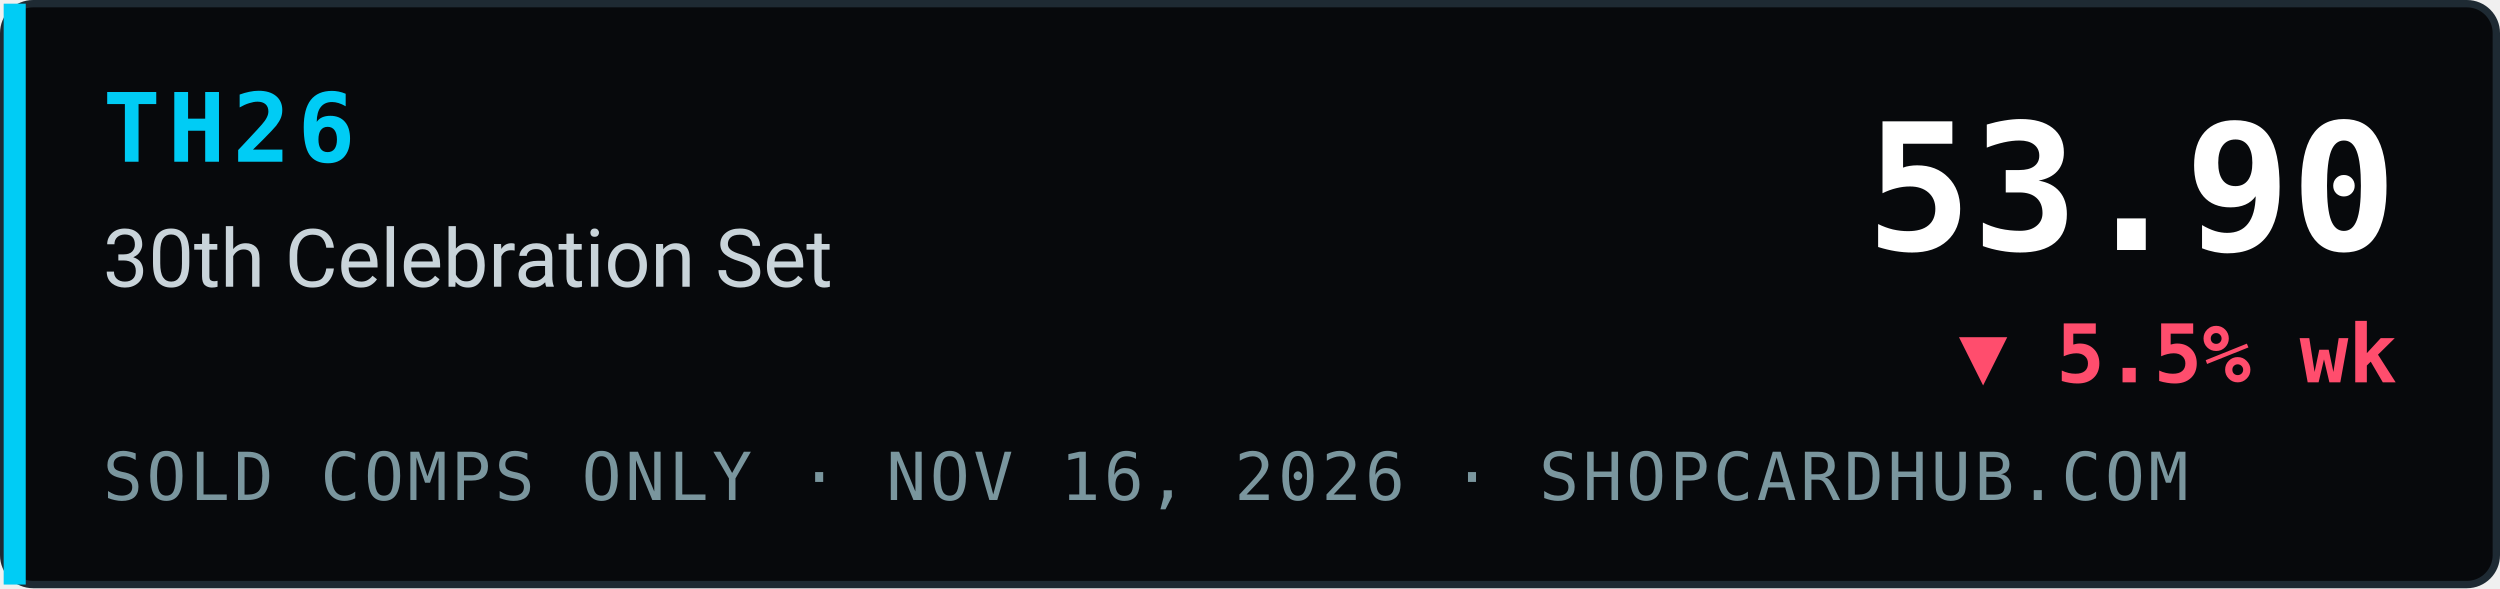
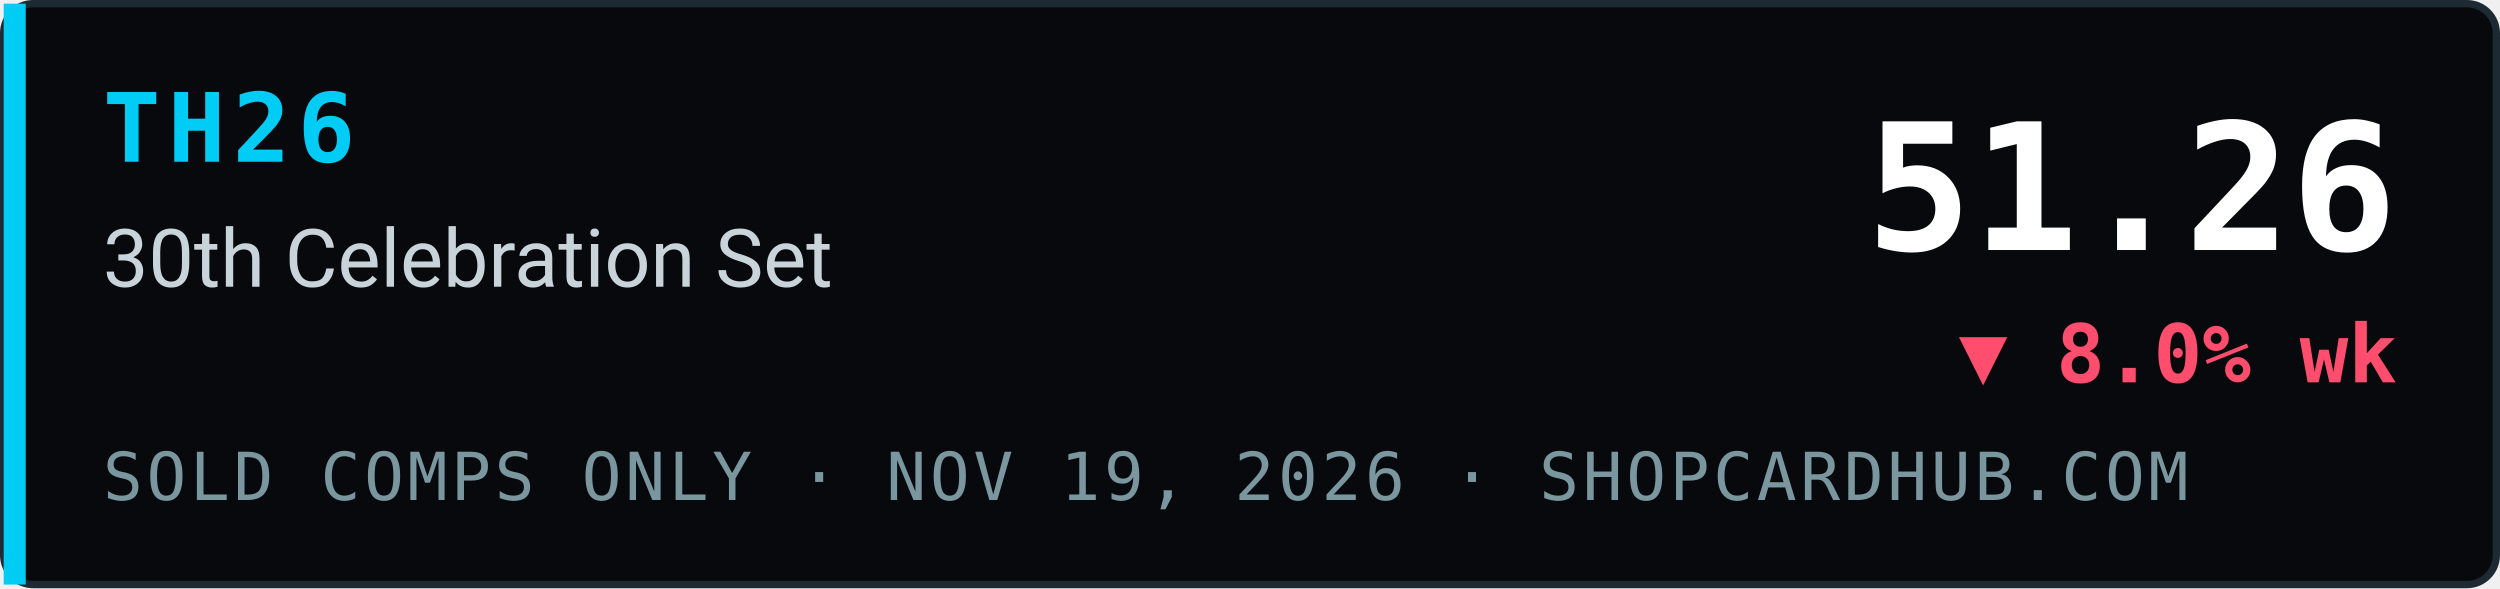
- <svg xmlns="http://www.w3.org/2000/svg" width="340" height="80" viewBox="0 0 340 80" role="img" aria-label="TH26 30th Celebration Set index 53.90, ▼ 5.5% wk, sold comps only, ShopCardHub">
+ <svg xmlns="http://www.w3.org/2000/svg" width="340" height="80" viewBox="0 0 340 80" role="img" aria-label="TH26 30th Celebration Set index 51.26, ▼ 8.0% wk, sold comps only, ShopCardHub">
  <rect x="0.5" y="0.5" width="339" height="79" rx="4" fill="#07090c" stroke="#1e2a33" />
  <rect x="0.5" y="0.5" width="3" height="79" fill="#00ccf5" />
  <text x="14" y="22" font-family="ui-monospace,SFMono-Regular,Menlo,Consolas,monospace" font-size="13" font-weight="700" fill="#00ccf5" letter-spacing="1">TH26</text>
  <text x="14" y="39" font-family="system-ui,-apple-system,Segoe UI,Roboto,Helvetica,Arial,sans-serif" font-size="11" fill="#c9d4da">30th Celebration Set</text>
-   <text x="14" y="68" font-family="ui-monospace,SFMono-Regular,Menlo,Consolas,monospace" font-size="9" fill="#7a969e" letter-spacing="0.5">SOLD COMPS ONLY · NOV 16, 2026 · SHOPCARDHUB.COM</text>
-   <text x="326" y="34" text-anchor="end" font-family="ui-monospace,SFMono-Regular,Menlo,Consolas,monospace" font-size="24" font-weight="700" fill="#ffffff">53.90</text>
-   <text x="326" y="52" text-anchor="end" font-family="ui-monospace,SFMono-Regular,Menlo,Consolas,monospace" font-size="11" font-weight="700" fill="#ff4d6d">▼ 5.5% wk</text>
+   <text x="14" y="68" font-family="ui-monospace,SFMono-Regular,Menlo,Consolas,monospace" font-size="9" fill="#7a969e" letter-spacing="0.5">SOLD COMPS ONLY · NOV 19, 2026 · SHOPCARDHUB.COM</text>
+   <text x="326" y="34" text-anchor="end" font-family="ui-monospace,SFMono-Regular,Menlo,Consolas,monospace" font-size="24" font-weight="700" fill="#ffffff">51.26</text>
+   <text x="326" y="52" text-anchor="end" font-family="ui-monospace,SFMono-Regular,Menlo,Consolas,monospace" font-size="11" font-weight="700" fill="#ff4d6d">▼ 8.0% wk</text>
</svg>
